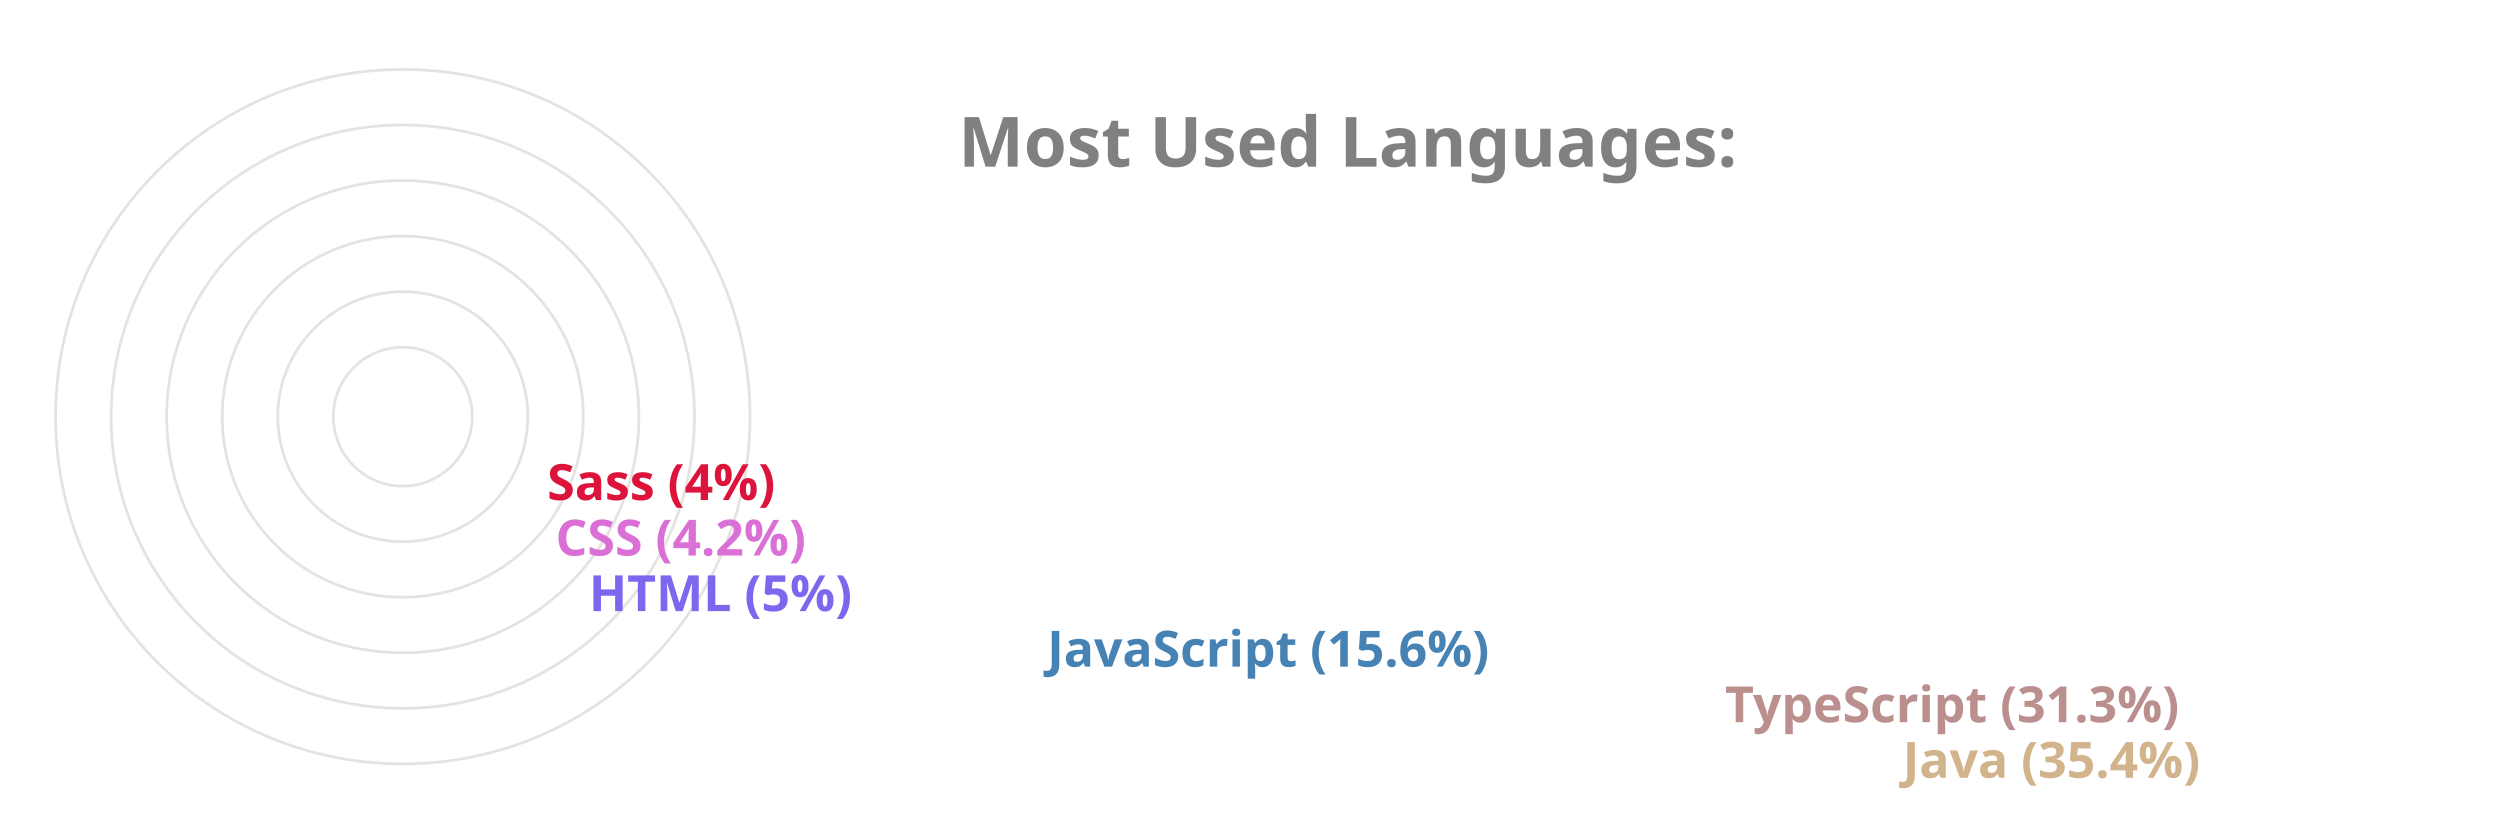
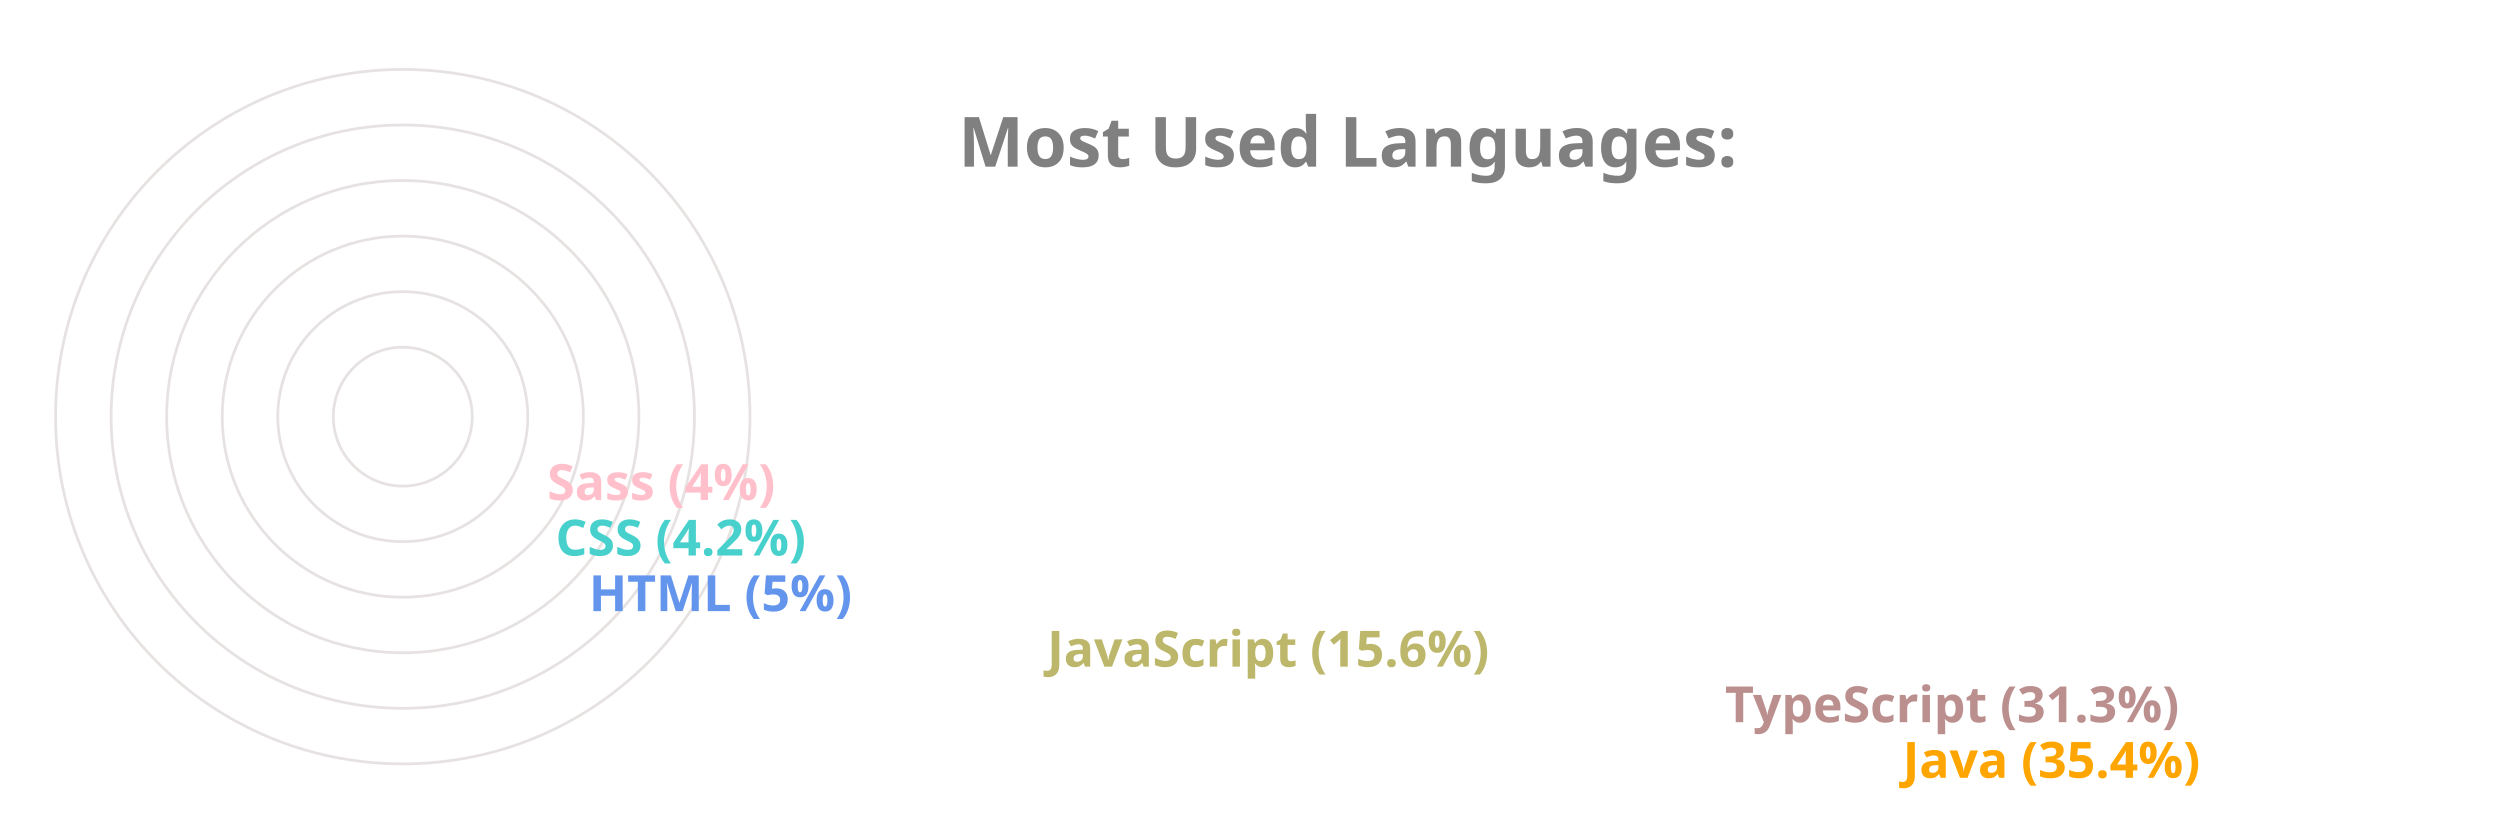
<svg xmlns="http://www.w3.org/2000/svg" viewBox="0 0 650 300" height="200px" width="600px">
  <style>
		.label {
			font: bold 25px sans-serif;
			color: #404040;
			-webkit-text-stroke: 1px white;
	  	}
		.name {
			font: bold 18px sans-serif;
			color: #404040;
	  	}

		.line {
			stroke-dasharray: 1000;
			stroke-dashoffset: 1000;
			animation: dash 3.5s ease-in-out forwards;	
			animation-iteration-count: infinite;
			animation-direction: alternate-reverse;
		}

		.path {
			stroke-dasharray: 1000;
			stroke-dashoffset: 1000;
			animation: dash 3.5s ease-in-out forwards;	
			animation-iteration-count: infinite;
			animation-direction: alternate-reverse;
		}
		  
		@keyframes dash {
			to {
				stroke-dashoffset: 0;
			}
		}

	</style>
  <g stroke="#E6E2E1" fill="none" stroke-width="1">
    <circle cx="20" cy="150" r="125" />
    <circle cx="20" cy="150" r="105" />
    <circle cx="20" cy="150" r="85" />
    <circle cx="20" cy="150" r="65" />
    <circle cx="20" cy="150" r="45" />
    <circle cx="20" cy="150" r="25" />
  </g>
  <g fill="none" stroke-width="20" class="line">
-     <line x2="550" y2="275" x1="20" y1="275" stroke="Tan" />
+     <line x2="550" y2="275" x1="20" y1="275" stroke="Orange" />
    <line x2="486" y2="255" x1="20" y1="255" stroke="RosyBrown" />
-     <line x2="242" y2="235" x1="20" y1="235" stroke="SteelBlue" />
-     <line x2="77" y2="215" x1="20" y1="215" stroke="MediumSlateBlue" />
-     <line x2="65" y2="195" x1="20" y1="195" stroke="Orchid" />
-     <line x2="62" y2="175" x1="20" y1="175" stroke="Crimson" />
+     <line x2="242" y2="235" x1="20" y1="235" stroke="DarkKhaki" />
+     <line x2="77" y2="215" x1="20" y1="215" stroke="CornflowerBlue" />
+     <line x2="65" y2="195" x1="20" y1="195" stroke="MediumTurquoise" />
+     <line x2="62" y2="175" x1="20" y1="175" stroke="Pink" />
  </g>
  <g fill="none" stroke-width="20" stroke-linecap="round" class="path">
-     <path d="M 20 275 A 125 125 45 0 1 -82 78" stroke="Tan" />
+     <path d="M 20 275 A 125 125 45 0 1 -82 78" stroke="Orange" />
    <path d="M 20 255 A 105 105 45 0 1 -70 95" stroke="RosyBrown" />
-     <path d="M 20 235 A 85 85 45 0 1 -61 126" stroke="SteelBlue" />
-     <path d="M 20 215 A 65 65 45 0 1 -44 144" stroke="MediumSlateBlue" />
-     <path d="M 20 195 A 45 45 45 0 1 -24 146" stroke="Orchid" />
-     <path d="M 20 175 A 25 25 45 0 1 -4 148" stroke="Crimson" />
+     <path d="M 20 235 A 85 85 45 0 1 -61 126" stroke="DarkKhaki" />
+     <path d="M 20 215 A 65 65 45 0 1 -44 144" stroke="CornflowerBlue" />
+     <path d="M 20 195 A 45 45 45 0 1 -24 146" stroke="MediumTurquoise" />
+     <path d="M 20 175 A 25 25 45 0 1 -4 148" stroke="Pink" />
  </g>
  <g class="name">
-     <text x="560" y="280" fill="Tan">Java (35.4%)</text>
+     <text x="560" y="280" fill="Orange">Java (35.4%)</text>
    <text x="496" y="260" fill="RosyBrown">TypeScript (31.3%)</text>
-     <text x="252" y="240" fill="SteelBlue">JavaScript (15.6%)</text>
-     <text x="87" y="220" fill="MediumSlateBlue">HTML (5%)</text>
-     <text x="75" y="200" fill="Orchid">CSS (4.2%)</text>
-     <text x="72" y="180" fill="Crimson">Sass (4%)</text>
+     <text x="252" y="240" fill="DarkKhaki">JavaScript (15.6%)</text>
+     <text x="87" y="220" fill="CornflowerBlue">HTML (5%)</text>
+     <text x="75" y="200" fill="MediumTurquoise">CSS (4.2%)</text>
+     <text x="72" y="180" fill="Pink">Sass (4%)</text>
  </g>
  <g class="label">
    <text x="220" y="60" fill="grey">Most Used Languages:</text>
  </g>
</svg>
